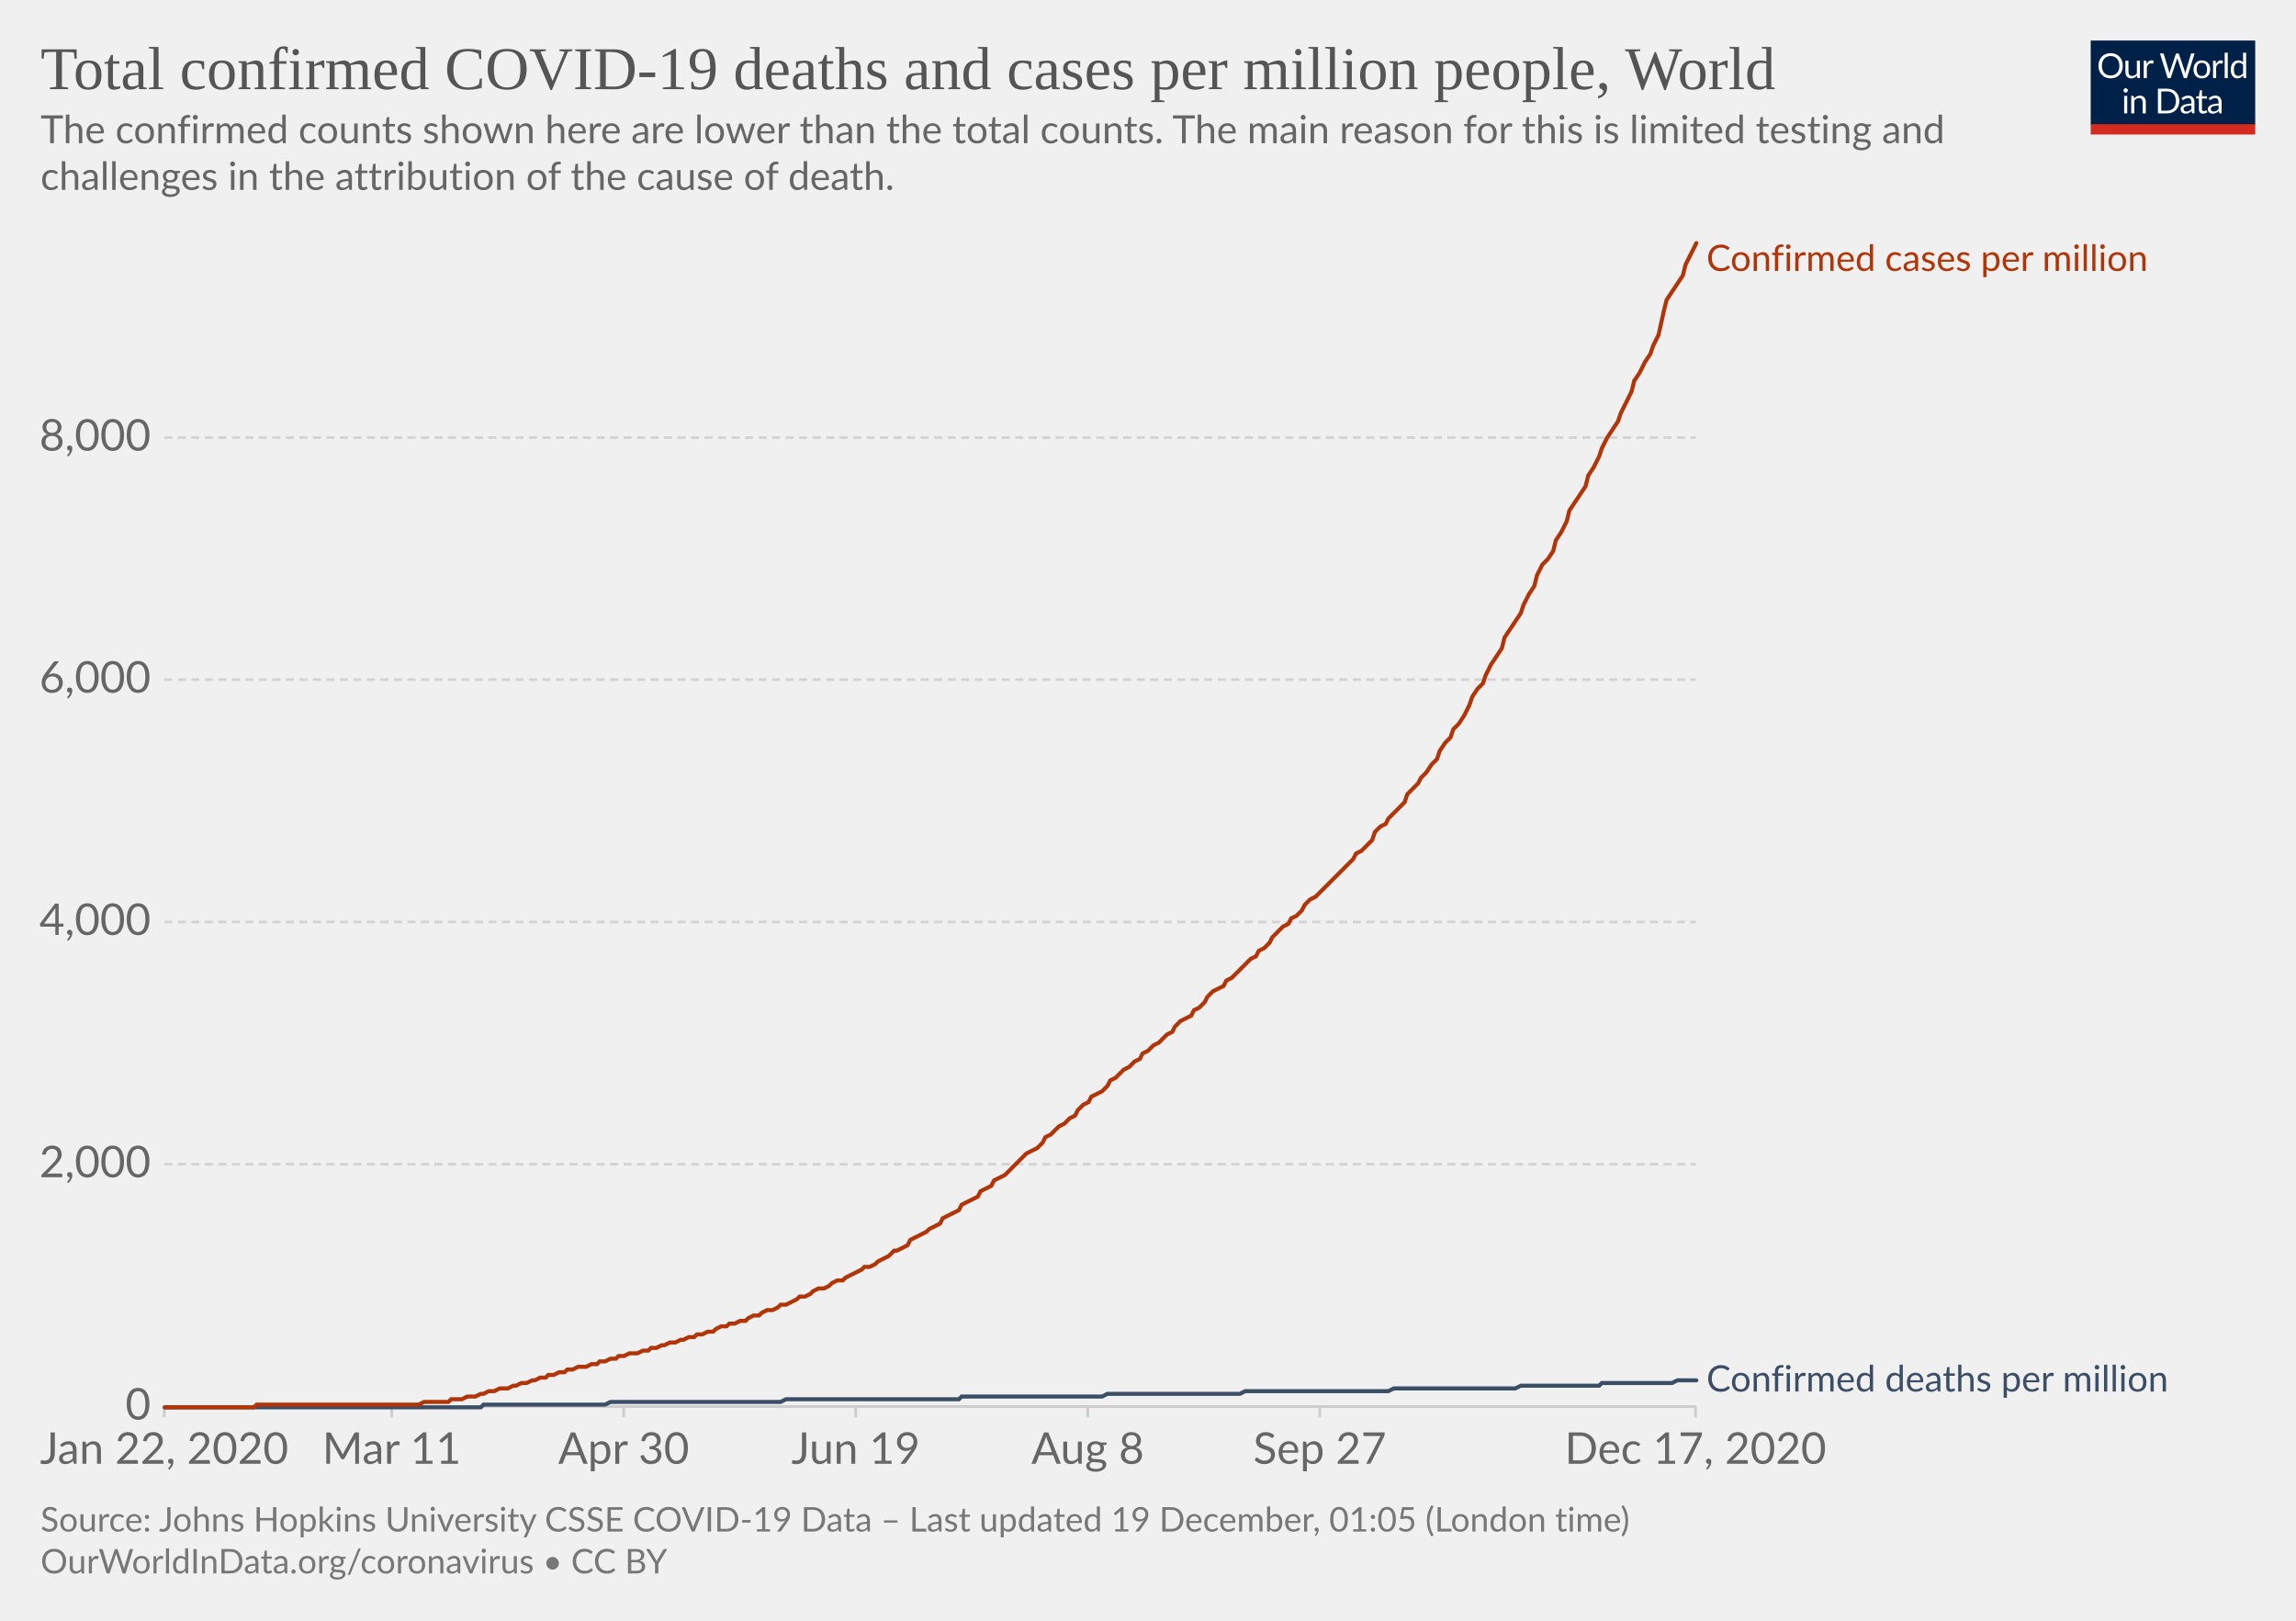
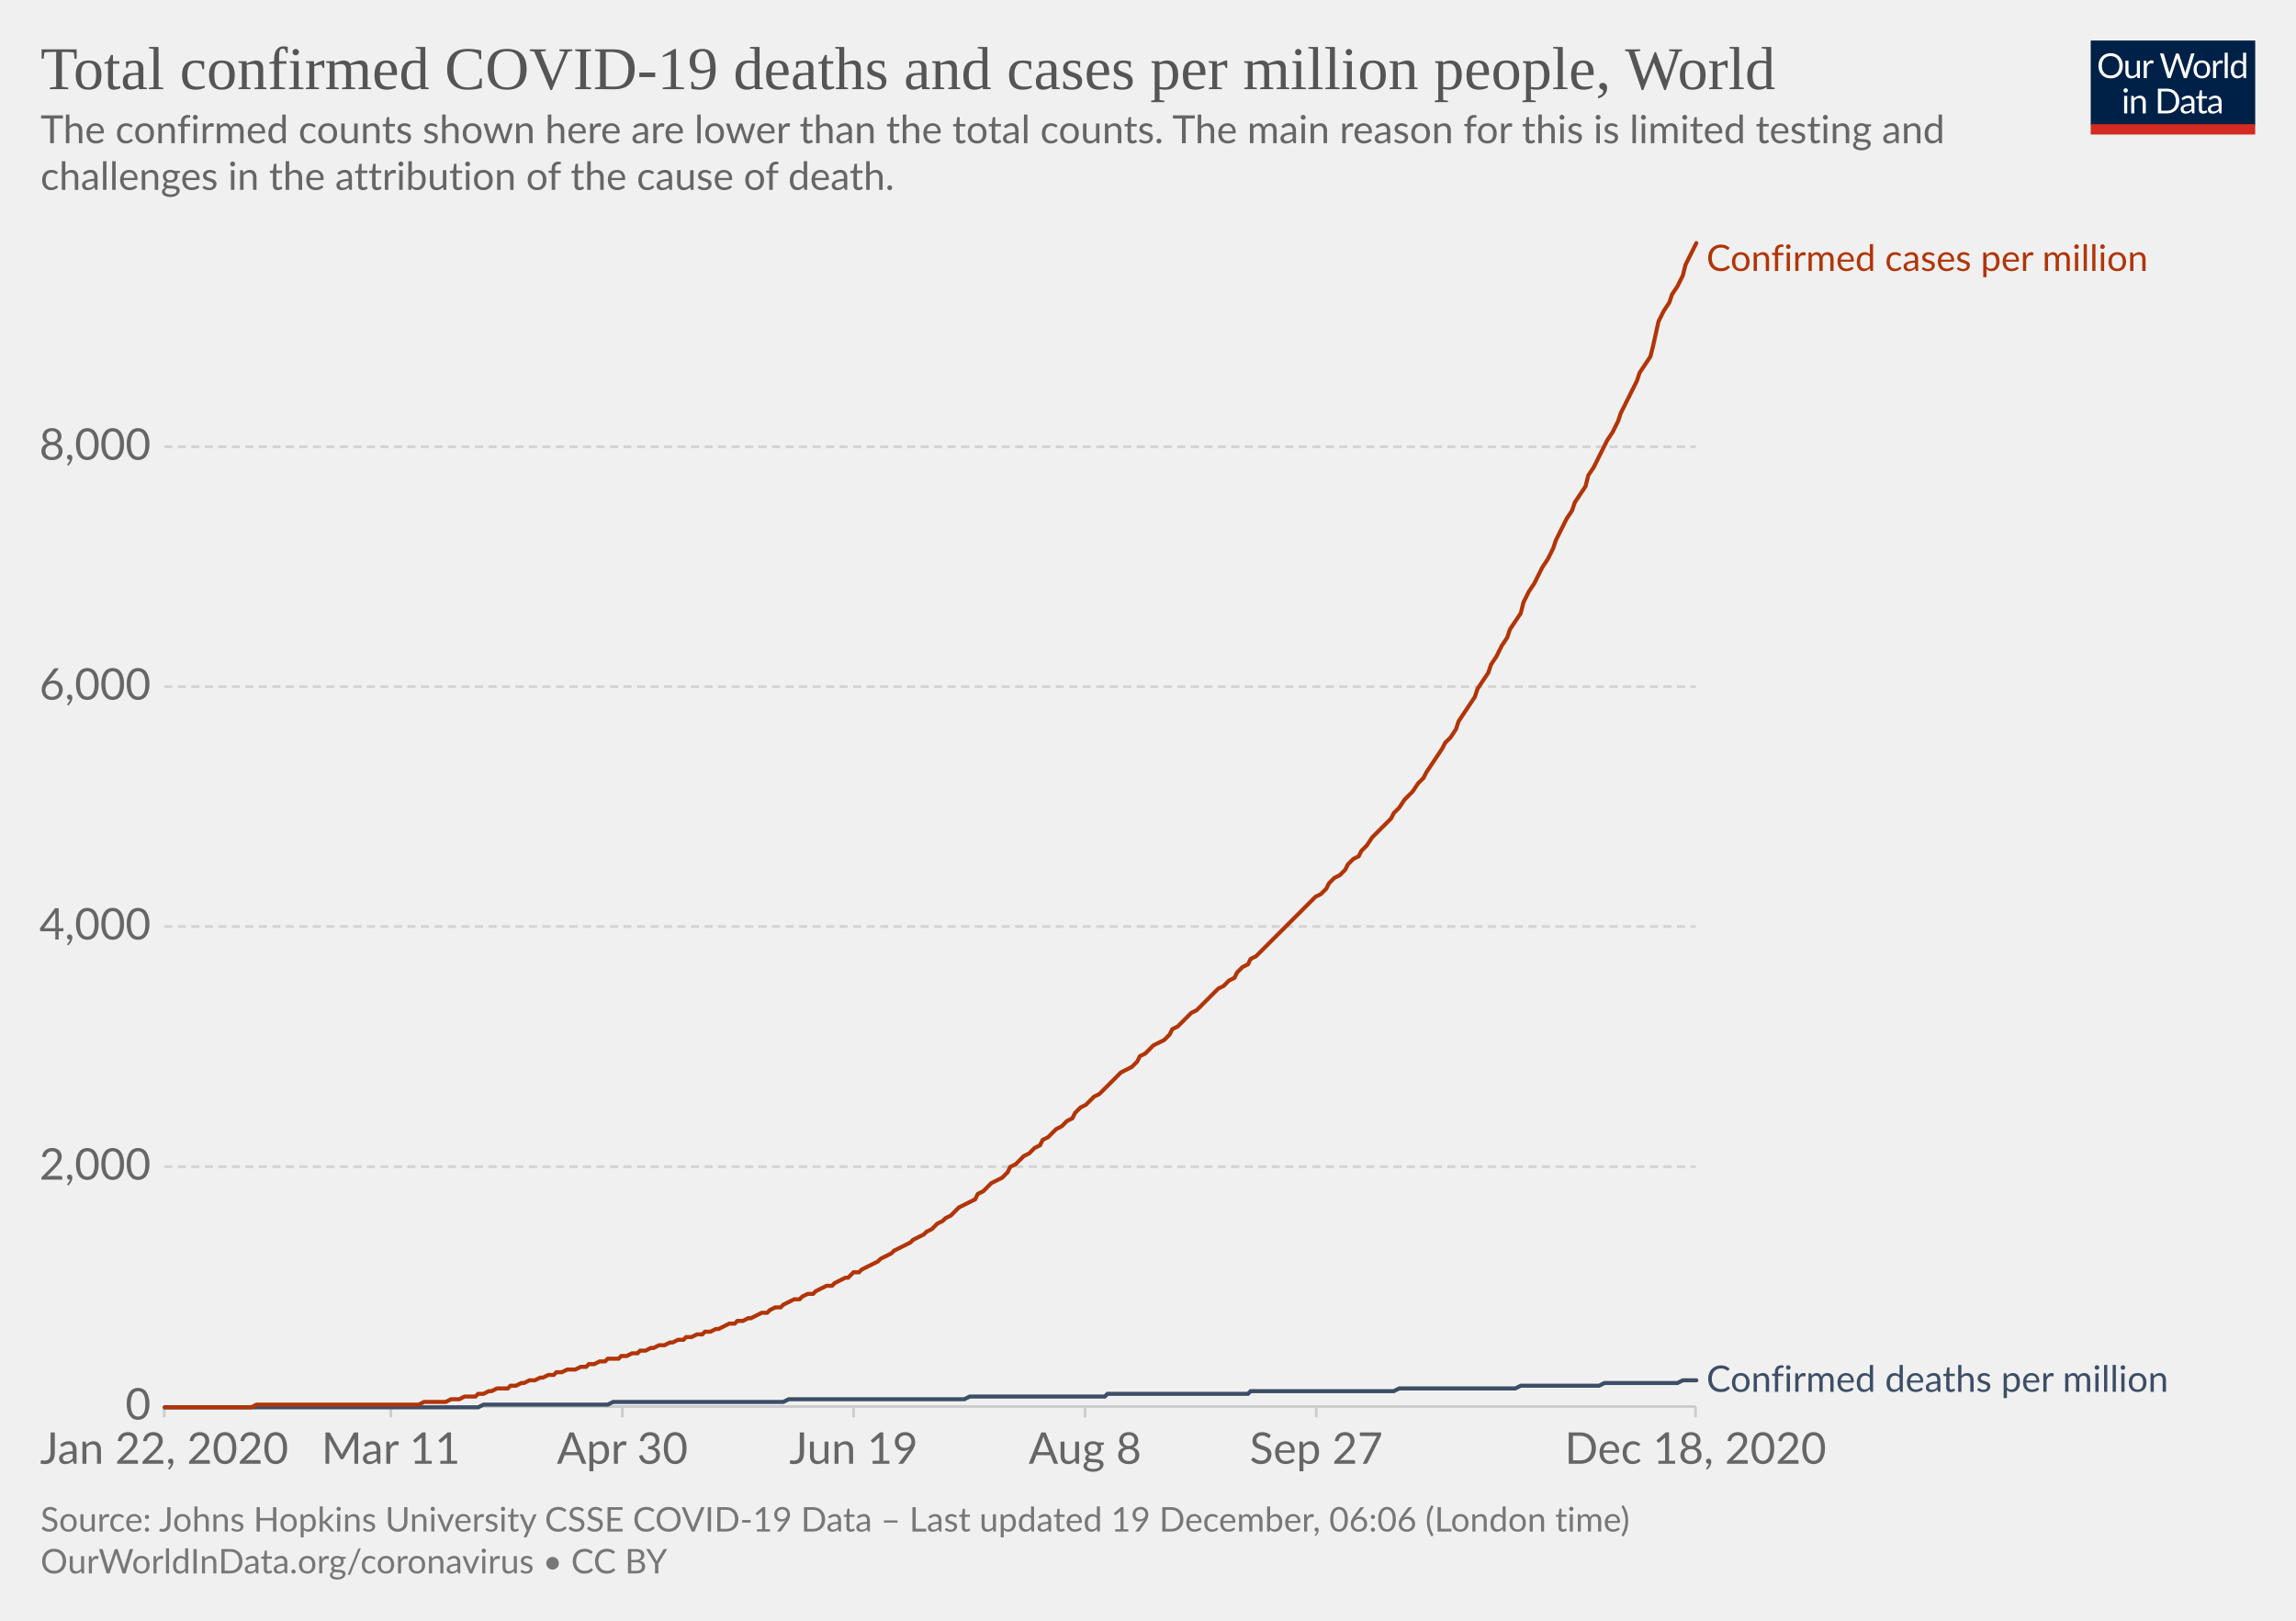
<svg xmlns="http://www.w3.org/2000/svg" version="1.1" style="background-color:#fff;-webkit-font-smoothing:antialiased" width="850" height="600" viewBox="0 0 850 600" font-family="Lato,'Helvetica Neue',Helvetica,Arial,sans-serif" font-size="18" text-rendering="optimizeLegibility">
  <g class="HeaderView">
    <g transform="matrix(.29 0 0 .29 774 15)">
      <svg width="210" height="120" viewBox="0 0 210 120" fill="none">
        <g clip-path="url(#clip0)">
          <path d="M0 0h210v107.89H0V0z" fill="#002147" />
          <path d="M40.98 32.25c0 2.36-.38 4.53-1.12 6.51a14.26 14.26 0 01-8.1 8.4c-1.9.78-4.02 1.17-6.34 1.17a16.6 16.6 0 01-6.33-1.17 14.31 14.31 0 01-8.08-8.4 18.29 18.29 0 01-1.12-6.51c0-2.36.38-4.53 1.12-6.5a14.32 14.32 0 018.07-8.44c1.92-.8 4.03-1.19 6.34-1.19 2.32 0 4.43.4 6.34 1.19 1.92.8 3.56 1.9 4.93 3.34a14.87 14.87 0 013.17 5.1 18.1 18.1 0 011.12 6.5zm-4.38 0c0-1.94-.26-3.68-.8-5.22a10.91 10.91 0 00-2.24-3.89 9.68 9.68 0 00-3.52-2.46 11.95 11.95 0 00-4.62-.86c-1.68 0-3.21.28-4.6.86a9.88 9.88 0 00-3.54 2.46 10.91 10.91 0 00-2.24 3.9c-.53 1.53-.8 3.27-.8 5.2 0 1.94.27 3.68.8 5.22a11.17 11.17 0 002.24 3.9 10.01 10.01 0 003.55 2.44c1.38.56 2.9.83 4.6.83 1.7 0 3.24-.27 4.61-.83a9.8 9.8 0 003.52-2.44 11.17 11.17 0 002.25-3.9c.53-1.54.8-3.28.8-5.21zm26.22-6.54V48H60.5c-.56 0-.9-.27-1.05-.81l-.31-2.4a12.45 12.45 0 01-3.26 2.6c-1.2.64-2.58.96-4.13.96-1.22 0-2.3-.2-3.24-.6a6.52 6.52 0 01-2.33-1.7 7.37 7.37 0 01-1.43-2.67c-.3-1.04-.46-2.2-.46-3.45V25.7h3.91v14.22c0 1.68.38 2.99 1.15 3.91.77.93 1.96 1.39 3.54 1.39 1.16 0 2.24-.27 3.23-.82a10.42 10.42 0 002.8-2.28V25.7h3.91zm8.61 4.47a9.94 9.94 0 012.6-3.56 5.64 5.64 0 013.76-1.3c.47 0 .92.05 1.34.15.44.1.83.27 1.17.49l-.3 2.92c-.09.37-.3.55-.66.55-.2 0-.5-.04-.9-.13a6.21 6.21 0 00-3.24.18c-.54.2-1.03.5-1.47.92-.42.4-.81.9-1.17 1.5-.33.58-.64 1.26-.92 2.02V48H67.7V25.71h2.25c.42 0 .72.08.88.25.16.16.27.44.33.83l.26 3.39zm61.16-13.7L122.75 48h-3.82l-7.99-24.05a21.95 21.95 0 01-.42-1.58 38.36 38.36 0 01-.44 1.58L102.05 48h-3.83L88.4 16.47h3.54c.38 0 .7.1.95.29.26.2.43.43.5.73l6.52 21.9c.1.4.2.83.28 1.28.1.46.2.94.29 1.46l.3-1.46c.12-.47.25-.9.38-1.27l7.41-21.91c.1-.25.26-.48.51-.69.27-.22.58-.33.95-.33h1.23c.38 0 .69.1.92.29.24.2.41.43.53.73l7.4 21.9a28.4 28.4 0 01.68 2.62 29.52 29.52 0 01.52-2.61l6.54-21.91c.07-.27.23-.5.48-.7.27-.21.58-.32.95-.32h3.32zm9.35 8.88c1.63 0 3.1.27 4.4.82a9.43 9.43 0 015.46 5.94c.5 1.4.74 2.98.74 4.73 0 1.76-.25 3.34-.74 4.75a9.43 9.43 0 01-5.46 5.92c-1.3.52-2.77.79-4.4.79-1.64 0-3.12-.27-4.44-.8a9.42 9.42 0 01-3.35-2.3c-.92-1-1.63-2.2-2.13-3.61-.49-1.41-.73-3-.73-4.75s.24-3.33.73-4.73c.5-1.43 1.2-2.64 2.13-3.63a9.4 9.4 0 013.35-2.31c1.32-.55 2.8-.82 4.44-.82zm0 19.89c2.2 0 3.84-.73 4.93-2.2 1.08-1.48 1.63-3.54 1.63-6.18 0-2.66-.55-4.72-1.63-6.2-1.09-1.49-2.73-2.23-4.93-2.23-1.12 0-2.09.2-2.93.57a5.7 5.7 0 00-2.06 1.65 7.5 7.5 0 00-1.24 2.67c-.26 1.04-.4 2.22-.4 3.54 0 2.64.55 4.7 1.64 6.18 1.1 1.47 2.76 2.2 4.99 2.2zm17.97-15.07a9.94 9.94 0 012.6-3.56 5.64 5.64 0 013.76-1.3c.47 0 .91.05 1.34.15.44.1.83.27 1.16.49l-.28 2.92c-.09.37-.31.55-.66.55-.2 0-.5-.04-.9-.13a6.2 6.2 0 00-3.24.18c-.54.2-1.03.5-1.47.92-.43.4-.82.9-1.17 1.5a13.1 13.1 0 00-.92 2.02V48h-3.94V25.71h2.24c.43 0 .72.08.88.25.17.16.28.44.33.83l.27 3.39zm15.04-14.59V48h-3.92V15.6h3.92zm19.55 15.43a6.22 6.22 0 00-2.38-2.05 6.7 6.7 0 00-2.86-.6c-2.07 0-3.66.75-4.77 2.23-1.12 1.48-1.68 3.6-1.68 6.33 0 1.46.13 2.7.38 3.74a7.29 7.29 0 001.1 2.56 4.35 4.35 0 001.78 1.45c.7.3 1.5.46 2.4.46 1.29 0 2.41-.3 3.36-.88a9.6 9.6 0 002.67-2.49V31.02zm3.91-15.43V48h-2.33c-.56 0-.9-.27-1.06-.81l-.35-2.71a12.13 12.13 0 01-3.25 2.77 8.28 8.28 0 01-4.23 1.06 7.31 7.31 0 01-6.14-2.9c-.73-.96-1.3-2.15-1.69-3.57a18.35 18.35 0 01.07-9.48 11.29 11.29 0 011.89-3.7 8.7 8.7 0 017.06-3.34 7.96 7.96 0 016.12 2.62V15.59h3.91zM46.61 70.71V93H42.7V70.71h3.91zm.84-7c0 .39-.08.75-.24 1.09a2.81 2.81 0 01-1.52 1.47 2.67 2.67 0 01-2.16 0 2.9 2.9 0 01-1.45-1.47 2.67 2.67 0 010-2.16c.15-.35.35-.65.6-.9.25-.27.53-.47.85-.62a2.67 2.67 0 012.16 0c.35.15.65.35.9.62.27.25.47.55.62.9.16.34.24.7.24 1.08zm7.97 10.24c.49-.54 1-1.04 1.54-1.48a9.85 9.85 0 013.66-1.84 8.96 8.96 0 015.43.35c.94.4 1.72.97 2.33 1.71a7.36 7.36 0 011.43 2.67c.32 1.04.49 2.19.49 3.45V93h-3.94V78.81c0-1.69-.4-3-1.17-3.92-.76-.93-1.93-1.4-3.5-1.4a6.6 6.6 0 00-3.25.83c-1 .56-1.92 1.31-2.77 2.27V93h-3.94V70.71h2.35c.56 0 .9.28 1.04.82l.3 2.42zm57.7 3.3c0 2.36-.37 4.5-1.11 6.44a14.3 14.3 0 01-3.17 4.98 14.1 14.1 0 01-4.93 3.2c-1.9.76-4.02 1.13-6.33 1.13H85.8V61.47h11.77c2.31 0 4.42.39 6.33 1.15a13.8 13.8 0 018.1 8.18 17.75 17.75 0 011.12 6.45zm-4.37 0c0-1.94-.26-3.67-.8-5.2a10.94 10.94 0 00-2.23-3.87 9.57 9.57 0 00-3.53-2.42 12.23 12.23 0 00-4.61-.83h-7.5v24.62h7.5c1.7 0 3.24-.28 4.61-.84a9.7 9.7 0 003.53-2.4 10.94 10.94 0 002.24-3.87c.53-1.53.8-3.26.8-5.2zm19.8 5.72c-1.8.06-3.34.2-4.62.44-1.26.22-2.3.51-3.1.88-.8.36-1.37.8-1.74 1.3-.35.5-.53 1.05-.53 1.67 0 .58.1 1.1.3 1.52a3 3 0 00.76 1.05c.34.27.73.46 1.17.6.45.11.94.17 1.45.17a7.28 7.28 0 003.5-.81 11.95 11.95 0 002.82-2.2v-4.62zm-12.65-9.11a12.73 12.73 0 013.98-2.66c1.43-.59 3-.88 4.73-.88 1.25 0 2.36.2 3.33.61a6.81 6.81 0 013.94 4.38c.33 1.04.5 2.19.5 3.43V93h-1.74a1.8 1.8 0 01-.88-.18c-.2-.13-.36-.38-.48-.74l-.44-2.12c-.59.55-1.16 1.03-1.72 1.46a9.48 9.48 0 01-3.74 1.7c-.69.15-1.46.23-2.3.23-.87 0-1.69-.12-2.45-.35a5.34 5.34 0 01-3.34-2.93 6.64 6.64 0 01-.49-2.64c0-.88.25-1.72.73-2.53a6.33 6.33 0 012.35-2.17c1.09-.63 2.5-1.15 4.25-1.54 1.75-.41 3.89-.65 6.42-.7v-1.75c0-1.73-.37-3.03-1.12-3.91-.75-.9-1.84-1.34-3.28-1.34-.97 0-1.78.12-2.44.37-.64.23-1.2.5-1.7.81l-1.23.82c-.33.23-.67.35-1 .35-.27 0-.5-.07-.69-.2a2.1 2.1 0 01-.48-.53l-.7-1.25zm27.67 19.5c-1.76 0-3.12-.5-4.07-1.48-.94-.98-1.41-2.4-1.41-4.25V74h-2.68a.9.9 0 01-.6-.2c-.16-.14-.24-.36-.24-.66v-1.56l3.65-.46.9-6.89a.9.9 0 01.29-.52.88.88 0 01.62-.22H142v7.67h6.44V74H142v13.38c0 .94.22 1.63.68 2.09.45.45 1.04.68 1.76.68a3.21 3.21 0 001.85-.53l.55-.35c.16-.12.3-.18.41-.18.2 0 .4.13.55.38l1.15 1.87a7.45 7.45 0 01-2.44 1.5c-.96.35-1.94.52-2.95.52zm19.68-10.4c-1.8.07-3.34.21-4.62.45-1.26.22-2.3.51-3.1.88-.8.36-1.37.8-1.74 1.3-.35.5-.53 1.05-.53 1.67 0 .58.1 1.1.3 1.52.18.42.44.77.76 1.05.34.27.73.46 1.17.6.45.11.94.17 1.45.17a7.3 7.3 0 003.5-.81 12.04 12.04 0 002.82-2.2v-4.62zm-12.65-9.1a12.72 12.72 0 013.99-2.66c1.42-.59 3-.88 4.72-.88 1.25 0 2.36.2 3.33.61a6.81 6.81 0 013.94 4.38c.33 1.04.5 2.19.5 3.43V93h-1.74a1.8 1.8 0 01-.88-.18c-.2-.13-.36-.38-.48-.74l-.44-2.12c-.59.55-1.16 1.03-1.72 1.46a9.48 9.48 0 01-3.74 1.7c-.69.15-1.46.23-2.3.23-.87 0-1.69-.12-2.45-.35a5.33 5.33 0 01-3.34-2.93 6.62 6.62 0 01-.49-2.64c0-.88.25-1.72.73-2.53a6.33 6.33 0 012.35-2.17c1.09-.63 2.5-1.15 4.25-1.54a31.2 31.2 0 016.42-.7v-1.75c0-1.73-.37-3.03-1.12-3.91-.75-.9-1.84-1.34-3.28-1.34-.97 0-1.78.12-2.44.37-.64.23-1.2.5-1.7.81-.46.3-.87.57-1.22.82-.34.23-.68.35-1.02.35-.26 0-.49-.07-.68-.2a1.88 1.88 0 01-.48-.53l-.7-1.25z" fill="#fff" />
          <path fill="#D42B21" d="M0 106.79h210V120H0z" />
        </g>
        <defs>
          <clipPath id="clip0">
            <path fill="#fff" d="M0 0h210v120H0z" />
          </clipPath>
        </defs>
      </svg>
    </g>
    <a href="https://ourworldindata.org/grapher/total-covid-cases-deaths-per-million?time=2019-12-31..latest" target="_blank" rel="noopener" font-family="&quot;Playfair Display&quot;,Georgia,&quot;Times New Roman&quot;,serif">
      <text font-size="22.5" x="15" y="33" fill="#555">
        <tspan x="15" y="33">Total confirmed COVID-19 deaths and cases per million people, World</tspan>
      </text>
    </a>
    <text font-size="14.4" x="15" y="53" fill="#666">
      <tspan x="15" y="53.02">The confirmed counts shown here are lower than the total counts. The main reason for this is limited testing and</tspan>
      <tspan x="15" y="70.3">challenges in the attribution of the cause of death.</tspan>
    </text>
  </g>
  <g class="LineChart">
    <defs>
      <clipPath id="a">
        <path d="M50.82 0h830v904.8h-830z" />
      </clipPath>
    </defs>
    <g class="DualAxisView">
      <g class="HorizontalAxis">
-         <path stroke="#ccc" d="M60.8 520.7v4M145 520.7v4M230.9 520.7v4M316.8 520.7v4M402.7 520.7v4M488.6 520.7v4M627.7 520.7v4" />
+         <path stroke="#ccc" d="M60.8 520.7v4M144.7 520.7v4M230.4 520.7v4M316 520.7v4M401.7 520.7v4M487.3 520.7v4M627.7 520.7v4" />
        <text x="60.8" y="541.9" fill="#666" text-anchor="middle" font-size="16.2">Jan 22, 2020</text>
-         <text x="145" y="541.9" fill="#666" text-anchor="middle" font-size="16.2">Mar 11</text>
-         <text x="230.9" y="541.9" fill="#666" text-anchor="middle" font-size="16.2">Apr 30</text>
-         <text x="316.8" y="541.9" fill="#666" text-anchor="middle" font-size="16.2">Jun 19</text>
-         <text x="402.7" y="541.9" fill="#666" text-anchor="middle" font-size="16.2">Aug 8</text>
-         <text x="488.6" y="541.9" fill="#666" text-anchor="middle" font-size="16.2">Sep 27</text>
-         <text x="627.7" y="541.9" fill="#666" text-anchor="middle" font-size="16.2">Dec 17, 2020</text>
+         <text x="144.7" y="541.9" fill="#666" text-anchor="middle" font-size="16.2">Mar 11</text>
+         <text x="230.4" y="541.9" fill="#666" text-anchor="middle" font-size="16.2">Apr 30</text>
+         <text x="316" y="541.9" fill="#666" text-anchor="middle" font-size="16.2">Jun 19</text>
+         <text x="401.7" y="541.9" fill="#666" text-anchor="middle" font-size="16.2">Aug 8</text>
+         <text x="487.3" y="541.9" fill="#666" text-anchor="middle" font-size="16.2">Sep 27</text>
+         <text x="627.7" y="541.9" fill="#666" text-anchor="middle" font-size="16.2">Dec 18, 2020</text>
      </g>
      <g class="VerticalAxis" fill="#666" dominant-baseline="middle" text-anchor="end" font-size="16.2">
        <text x="55.82" y="520.7">0</text>
-         <text x="55.82" y="431">2,000</text>
-         <text x="55.82" y="341.3">4,000</text>
-         <text x="55.82" y="251.6">6,000</text>
-         <text x="55.82" y="162">8,000</text>
+         <text x="55.82" y="431.9">2,000</text>
+         <text x="55.82" y="343">4,000</text>
+         <text x="55.82" y="254.2">6,000</text>
+         <text x="55.82" y="165.4">8,000</text>
      </g>
      <g class="AxisGridLines horizontalLines">
        <path stroke="#ccc" d="M60.82 520.7h566.92" />
-         <path stroke="#d3d3d3" stroke-dasharray="3,2" d="M60.82 431h566.92M60.82 341.3h566.92M60.82 251.6h566.92M60.82 162h566.92" />
+         <path stroke="#d3d3d3" stroke-dasharray="3,2" d="M60.82 431.9h566.92M60.82 343h566.92M60.82 254.2h566.92M60.82 165.4h566.92" />
      </g>
    </g>
    <g clip-path="url(#a)">
      <g class="LineLabels" cursor="default">
        <g class="legendMark">
          <text font-size="13.5" x="631.7" y="100.3" fill="#B13507">
            <tspan x="631.74" y="100.3">Confirmed cases per million</tspan>
          </text>
        </g>
        <g class="legendMark">
-           <text font-size="13.5" x="631.7" y="515.1" fill="#3C4E66">
-             <tspan x="631.74" y="515.15">Confirmed deaths per million</tspan>
+           <text font-size="13.5" x="631.7" y="515.3" fill="#3C4E66">
+             <tspan x="631.74" y="515.25">Confirmed deaths per million</tspan>
          </text>
        </g>
      </g>
      <g class="Lines">
        <g class="key-World_0">
-           <path stroke="#3C4E66" stroke-linecap="round" d="M61 521h117l1-1h45l2-1h63l2-1h64l1-1h52l2-1h49l2-1h53l2-1h45l2-1h29l1-1h26l2-1h7" fill="none" stroke-width="1.5" />
+           <path stroke="#3C4E66" stroke-linecap="round" d="M61 521h116l2-1h46l2-1h63l2-1h65l2-1h50l1-1h52l1-1h53l2-1h43l2-1h29l2-1h27l2-1h5" fill="none" stroke-width="1.5" />
        </g>
        <g class="key-World_1">
-           <path stroke="#B13507" stroke-linecap="round" d="M61 521h33l1-1h60l2-1h9l1-1h4l2-1h3l2-1h1l2-1h2l2-1h3l2-1h1l2-1h2l2-1h1l2-1h2l1-1h2l2-1h2l1-1h2l2-1h3l2-1h2l1-1h2l2-1h2l1-1h2l2-1h3l2-1h2l1-1h2l2-1h1l2-1h2l2-1h1l2-1h2l1-1h2l2-1h2l1-1 2-1h2l1-1h2l2-1h2l1-1 2-1h2l1-1 2-1h2l2-1 1-1h2l2-1 2-1 1-1h2l2-1 1-1 2-1h2l2-1 1-1 2-1h2l1-1 2-1 2-1 2-1 1-1h2l2-1 1-1 2-1 2-1 2-2h1l2-1 2-1 1-2 2-1 2-1 2-1 1-1 2-1 2-1 1-2 2-1 2-1 2-1 1-2 2-1 2-1 2-1 1-2 2-1 2-1 1-2 2-1 2-1 2-2 1-1 2-2 2-2 1-1 2-1 2-1 2-2 1-2 2-1 2-2 1-1 2-1 2-2 2-1 1-2 2-2 2-1 1-2 2-1 2-1 2-2 1-2 2-1 2-2 1-1 2-1 2-2 2-1 1-2 2-1 2-2 2-1 1-1 2-2 2-1 1-2 2-2 2-1 2-1 1-2 2-1 2-2 1-2 2-2 2-1 2-1 1-2 2-1 2-2 1-1 2-2 2-2 2-1 1-2 2-1 2-2 1-2 2-2 2-2 2-1 1-2 2-1 2-2 1-2 2-2 2-1 2-2 1-1 2-2 2-2 2-2 1-1 2-2 2-2 1-2 2-1 2-2 2-2 1-3 2-2 2-1 1-2 2-2 2-2 2-2 1-3 2-2 2-2 1-2 2-2 2-3 2-2 1-3 2-3 2-2 1-3 2-2 2-3 2-4 1-3 2-3 2-2 1-3 2-4 2-3 2-3 1-4 2-3 2-3 2-3 1-3 2-4 2-3 1-4 2-4 2-2 2-3 1-4 2-3 2-4 1-4 2-3 2-3 2-3 1-4 2-3 2-4 1-3 2-4 2-3 2-3 1-3 2-4 2-4 1-4 2-3 2-4 2-3 1-3 2-4 2-9 1-4 2-3 2-3 2-3 1-4 2-4 2-4" fill="none" stroke-width="1.5" />
+           <path stroke="#B13507" stroke-linecap="round" d="M61 521h32l2-1h60l2-1h8l2-1h3l2-1h4l1-1h2l2-1h1l2-1h4l1-1h2l2-1h1l2-1h2l2-1h1l2-1h2l1-1h2l2-1h3l2-1h2l1-1h2l2-1h2l1-1h4l1-1h2l2-1h2l1-1h2l2-1h1l2-1h2l2-1h1l2-1h2l1-1h2l2-1h2l1-1h2l2-1h1l2-1 2-1h2l1-1h2l2-1h1l2-1 2-1h2l1-1 2-1h2l1-1 2-1 2-1h2l1-1 2-1h2l1-1 2-1 2-1h2l1-1 2-1 2-1h1l2-2h2l1-1 2-1 2-1 2-1 1-1 2-1 2-1 1-1 2-1 2-1 2-1 1-1 2-1 2-1 1-1 2-1 2-2 2-1 1-1 2-1 2-2 1-1 2-1 2-1 2-1 1-2 2-1 2-2 1-1 2-1 2-1 2-2 1-2 2-1 2-2 1-1 2-1 2-2 2-1 1-2 2-1 2-2 1-1 2-1 2-2 2-1 1-2 2-2 2-1 1-1 2-2 2-1 2-2 1-1 2-2 2-2 1-1 2-1 2-1 2-2 1-2 2-1 2-2 1-1 2-1 2-1 2-2 1-2 2-1 2-2 1-1 2-2 2-1 2-2 1-1 2-2 2-2 1-1 2-1 2-2 2-1 1-2 2-2 2-1 1-2 2-1 2-2 2-2 1-1 2-2 2-2 1-1 2-2 2-2 1-1 2-2 2-2 2-2 1-1 2-1 2-2 1-2 2-2 2-1 2-2 1-2 2-2 2-1 1-2 2-2 2-3 2-2 1-1 2-2 2-2 1-2 2-2 2-3 2-2 1-1 2-3 2-2 1-2 2-3 2-3 2-3 1-2 2-2 2-3 1-3 2-3 2-3 2-3 1-3 2-3 2-3 1-3 2-3 2-4 2-3 1-3 2-3 2-3 1-4 2-4 2-3 2-4 1-2 2-3 2-4 1-3 2-4 2-4 2-3 1-3 2-3 2-3 1-4 2-3 2-4 2-4 1-2 2-3 2-4 1-3 2-4 2-4 2-4 1-3 2-3 2-3 1-4 2-9 2-4 2-3 1-3 2-3 2-4 1-4 2-4 2-4" fill="none" stroke-width="1.5" />
        </g>
      </g>
    </g>
  </g>
  <g class="SourcesFooter" fill="#777">
    <g class="clickable" fill="#777">
      <text font-size="12.6" x="15" y="567">
-         <tspan x="15" y="566.98">Source: Johns Hopkins University CSSE COVID-19 Data – Last updated 19 December, 01:05 (London time)</tspan>
+         <tspan x="15" y="566.98">Source: Johns Hopkins University CSSE COVID-19 Data – Last updated 19 December, 06:06 (London time)</tspan>
      </text>
    </g>
    <text font-size="12.6" x="15" y="582.5">
      <tspan x="15" y="582.48">
        <a target="_blank" href="https://ourworldindata.org/coronavirus" fill="#777">OurWorldInData.org/coronavirus</a> • <a class="cclogo" href="http://creativecommons.org/licenses/by/4.0/deed.en_US" target="_blank" fill="#777">CC BY</a>
      </tspan>
    </text>
  </g>
</svg>
